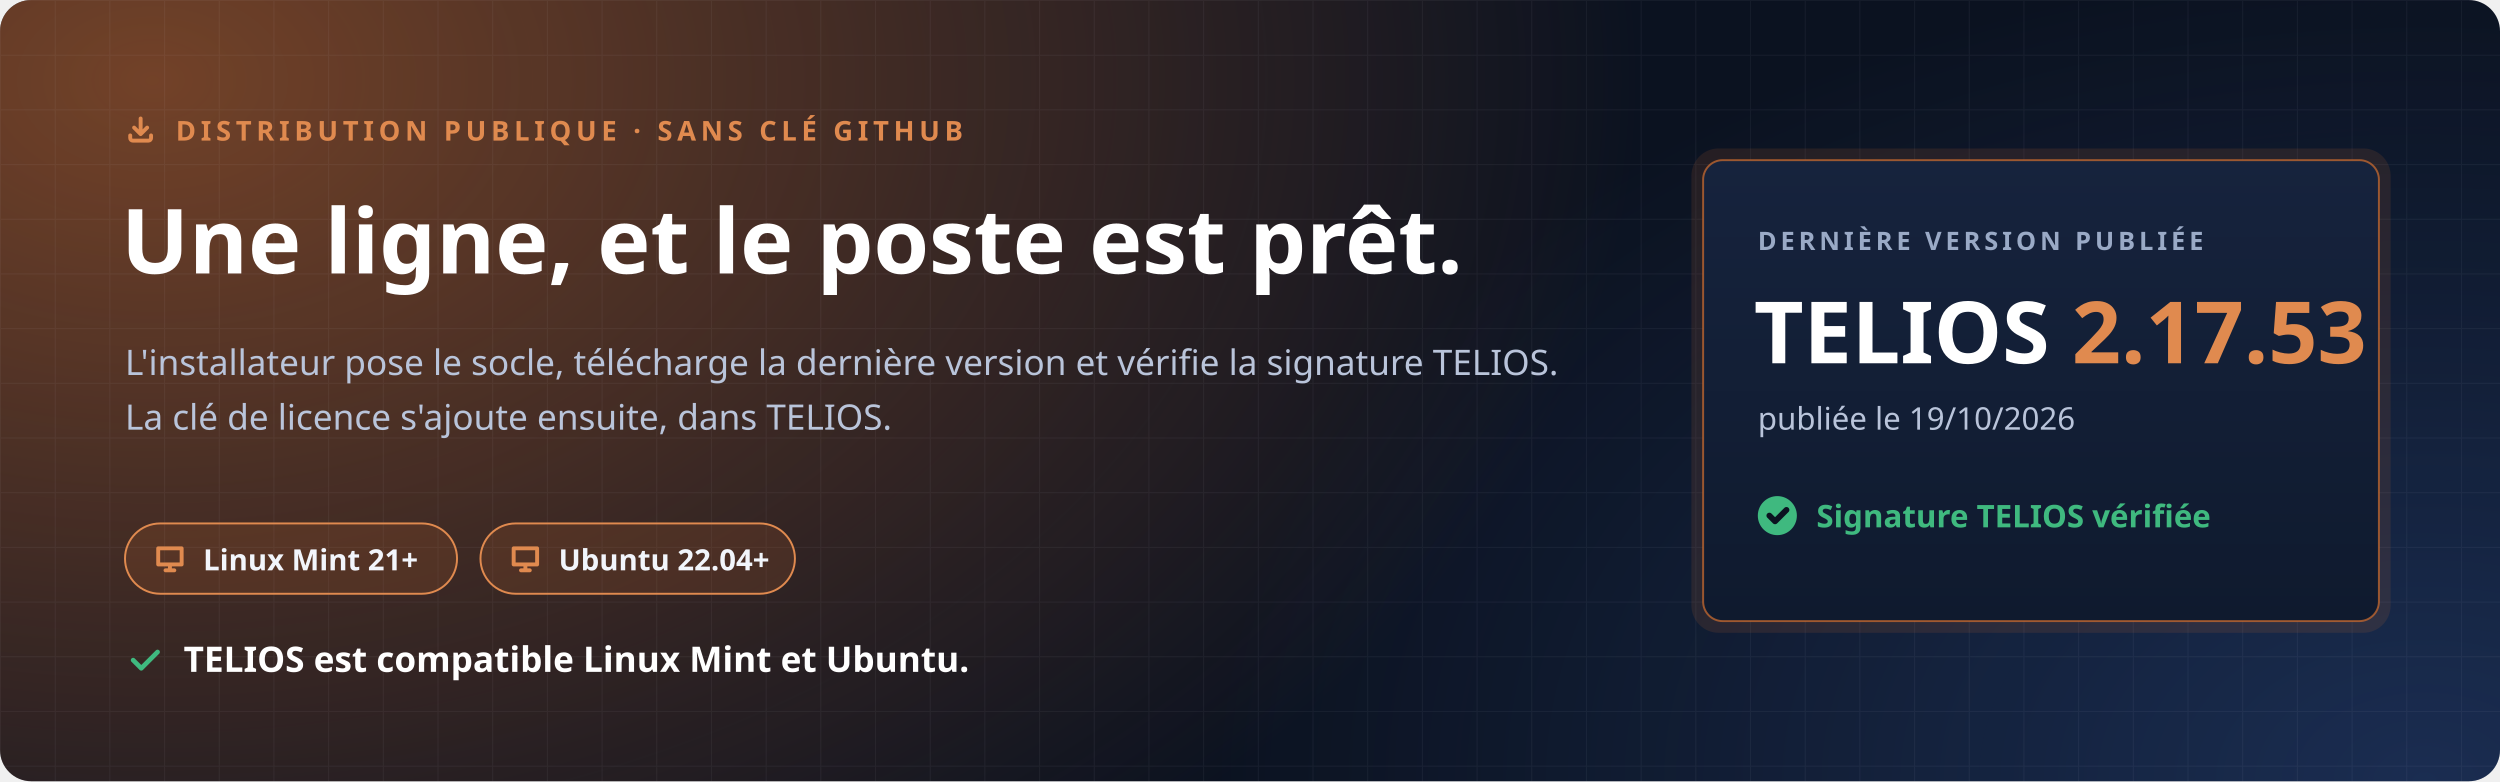
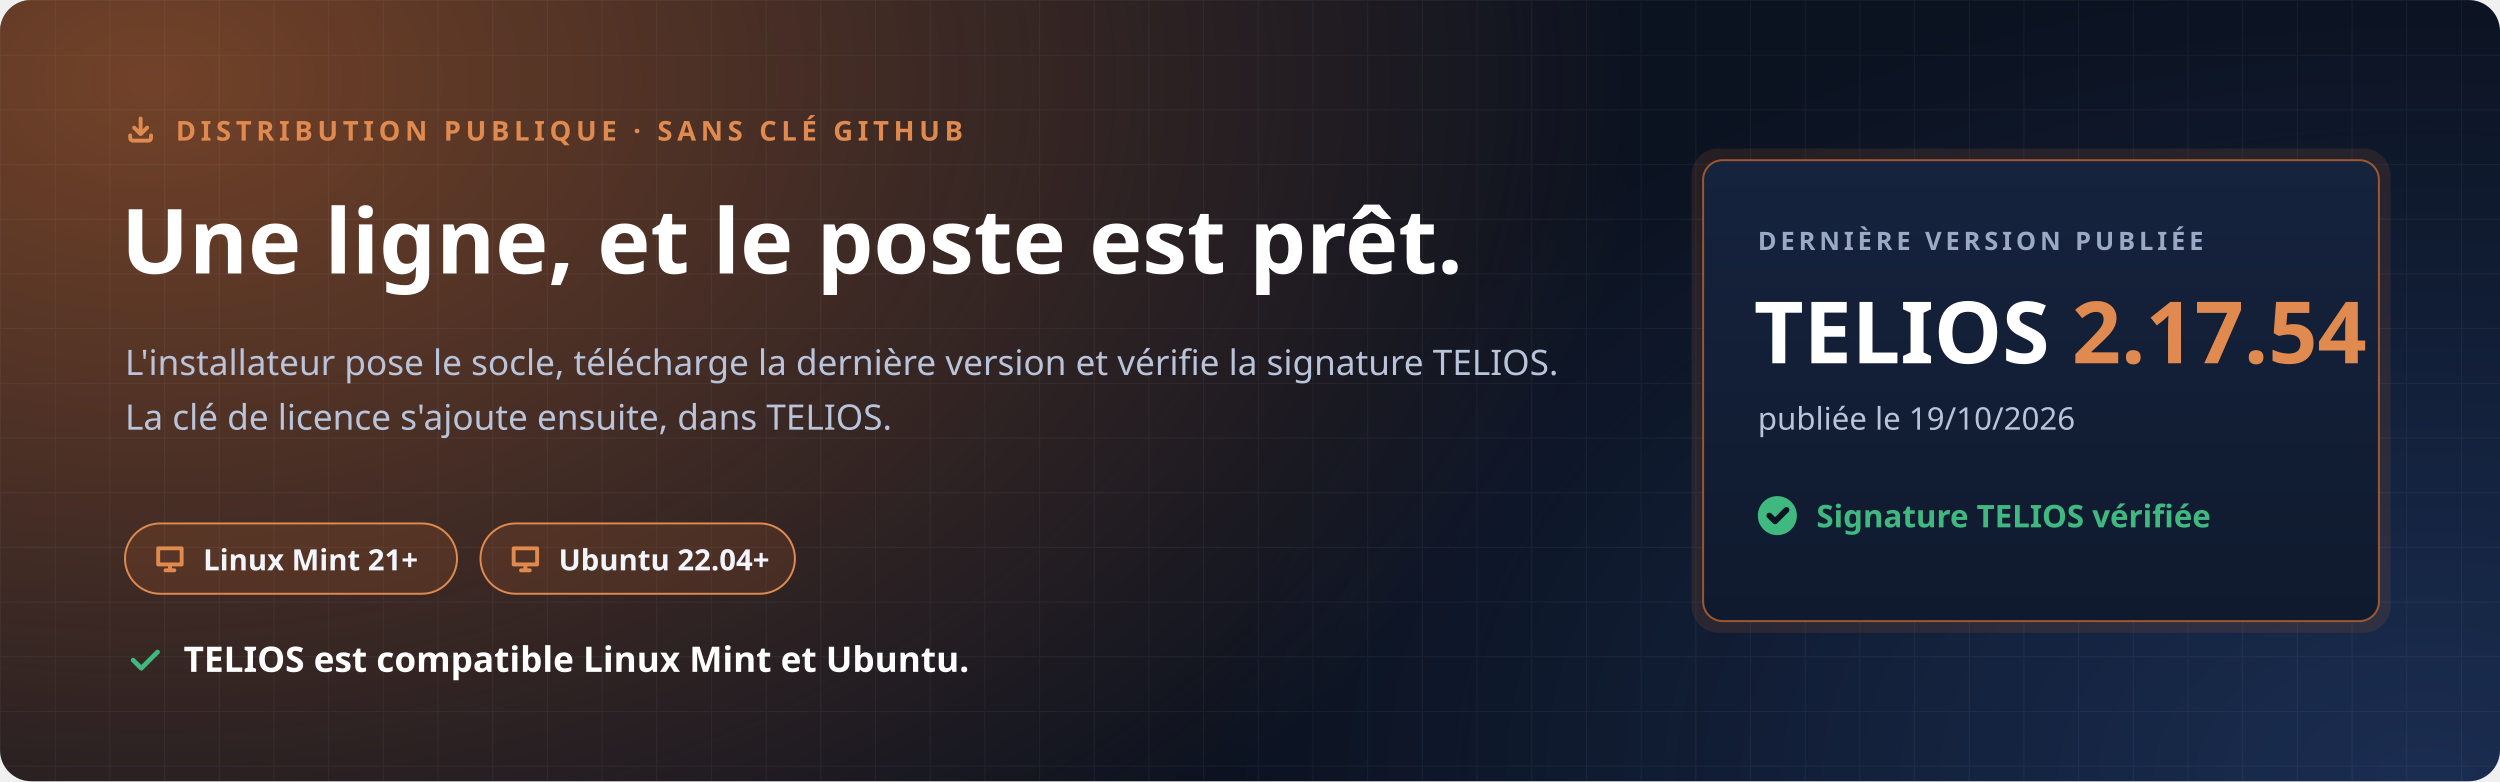
<svg xmlns="http://www.w3.org/2000/svg" width="1280" height="400" viewBox="0 0 1280 400" role="img" aria-labelledby="t d">
  <defs>
    <radialGradient id="halo" cx="0" cy="0" r="1" gradientUnits="userSpaceOnUse" gradientTransform="translate(80 40) scale(760 520)">
      <stop offset="0" stop-color="#C7692F" stop-opacity=".55" />
      <stop offset="1" stop-color="#C7692F" stop-opacity="0" />
    </radialGradient>
    <radialGradient id="halo2" cx="0" cy="0" r="1" gradientUnits="userSpaceOnUse" gradientTransform="translate(1240 400) scale(620 420)">
      <stop offset="0" stop-color="#4F8CFF" stop-opacity=".22" />
      <stop offset="1" stop-color="#4F8CFF" stop-opacity="0" />
    </radialGradient>
    <pattern id="grille" width="28" height="28" patternUnits="userSpaceOnUse">
      <path d="M28 0H0V28" fill="none" stroke="#E8EEF9" stroke-opacity=".05" />
    </pattern>
    <linearGradient id="carte" x1="0" y1="0" x2="0" y2="1">
      <stop offset="0" stop-color="#16233D" />
      <stop offset="1" stop-color="#0F1A2E" />
    </linearGradient>
  </defs>
  <rect width="1280" height="400" rx="16" fill="#0B1220" />
  <rect width="1280" height="400" rx="16" fill="url(#halo)" />
  <rect width="1280" height="400" rx="16" fill="url(#halo2)" />
  <rect width="1280" height="400" rx="16" fill="url(#grille)" />
  <g font-family="'Segoe UI', Ubuntu, 'Noto Sans', 'Helvetica Neue', Arial, sans-serif">
    <path transform="translate(64.0 58.0) scale(0.667)" d="M4 17v2a2 2 0 0 0 2 2h12a2 2 0 0 0 2-2v-2M7 11l5 5 5-5M12 4v12" fill="none" stroke="#E08A4F" stroke-width="3.00" stroke-linecap="round" stroke-linejoin="round" />
    <text x="90" y="72" font-size="14" font-weight="700" letter-spacing="2.4" fill="#E08A4F">DISTRIBUTION PUBLIQUE · SANS CLÉ GITHUB</text>
    <text x="62" y="140" font-size="46" font-weight="800" fill="#FFFFFF">Une ligne, et le poste est prêt.</text>
    <text x="64" y="192" font-size="18" fill="#B9C4DA">L'installateur pose le socle, télécharge la dernière version et vérifie la signature TELIOS.</text>
    <text x="64" y="220" font-size="18" fill="#B9C4DA">La clé de licence s'ajoute ensuite, dans TELIOS.</text>
    <g transform="translate(64 268)">
      <rect width="170" height="36" rx="18" fill="#C7692F" fill-opacity=".16" stroke="#E08A4F" />
      <path transform="translate(14.0 9.0) scale(0.750)" d="M4 5h16v11H4zM9 20h6M12 16v4" fill="none" stroke="#E08A4F" stroke-width="2.67" stroke-linecap="round" stroke-linejoin="round" />
      <text x="40" y="24" font-size="15" font-weight="700" fill="#F2F5FB">Linux Mint 21+</text>
    </g>
    <g transform="translate(246 268)">
      <rect width="161" height="36" rx="18" fill="#C7692F" fill-opacity=".16" stroke="#E08A4F" />
      <path transform="translate(14.0 9.0) scale(0.750)" d="M4 5h16v11H4zM9 20h6M12 16v4" fill="none" stroke="#E08A4F" stroke-width="2.67" stroke-linecap="round" stroke-linejoin="round" />
      <text x="40" y="24" font-size="15" font-weight="700" fill="#F2F5FB">Ubuntu 22.04+</text>
    </g>
    <path transform="translate(64.0 328.0) scale(0.833)" d="M5 12l5 5L20 7" fill="none" stroke="#3FB97F" stroke-width="2.88" stroke-linecap="round" stroke-linejoin="round" />
    <text x="94" y="344" font-size="18" font-weight="700" fill="#FFFFFF">TELIOS est compatible Linux Mint et Ubuntu.</text>
    <g transform="translate(872 82)">
      <rect x="-6" y="-6" width="358" height="248" rx="14" fill="#C7692F" fill-opacity=".14" />
      <rect width="346" height="236" rx="10" fill="url(#carte)" stroke="#C7692F" stroke-opacity=".75" />
      <text x="28" y="46" font-size="13" font-weight="700" letter-spacing="2" fill="#9AAAC6">DERNIÈRE VERSION PUBLIÉE</text>
-       <text x="26" y="104" font-size="44" font-weight="800" fill="#FFFFFF">TELIOS <tspan fill="#E08A4F">2.17.53</tspan>
+       <text x="26" y="104" font-size="44" font-weight="800" fill="#FFFFFF">TELIOS <tspan fill="#E08A4F">2.17.54</tspan>
      </text>
      <text x="28" y="138" font-size="16" fill="#B9C4DA">publiée le 19/10/2026</text>
      <circle cx="38" cy="182" r="10" fill="#3FB97F" />
      <path transform="translate(31.0 175.0) scale(0.583)" d="M5 12l5 5L20 7" fill="none" stroke="#0B1220" stroke-width="5.14" stroke-linecap="round" stroke-linejoin="round" />
      <text x="58" y="188" font-size="16" font-weight="700" fill="#3FB97F">Signature TELIOS vérifiée</text>
    </g>
  </g>
</svg>
